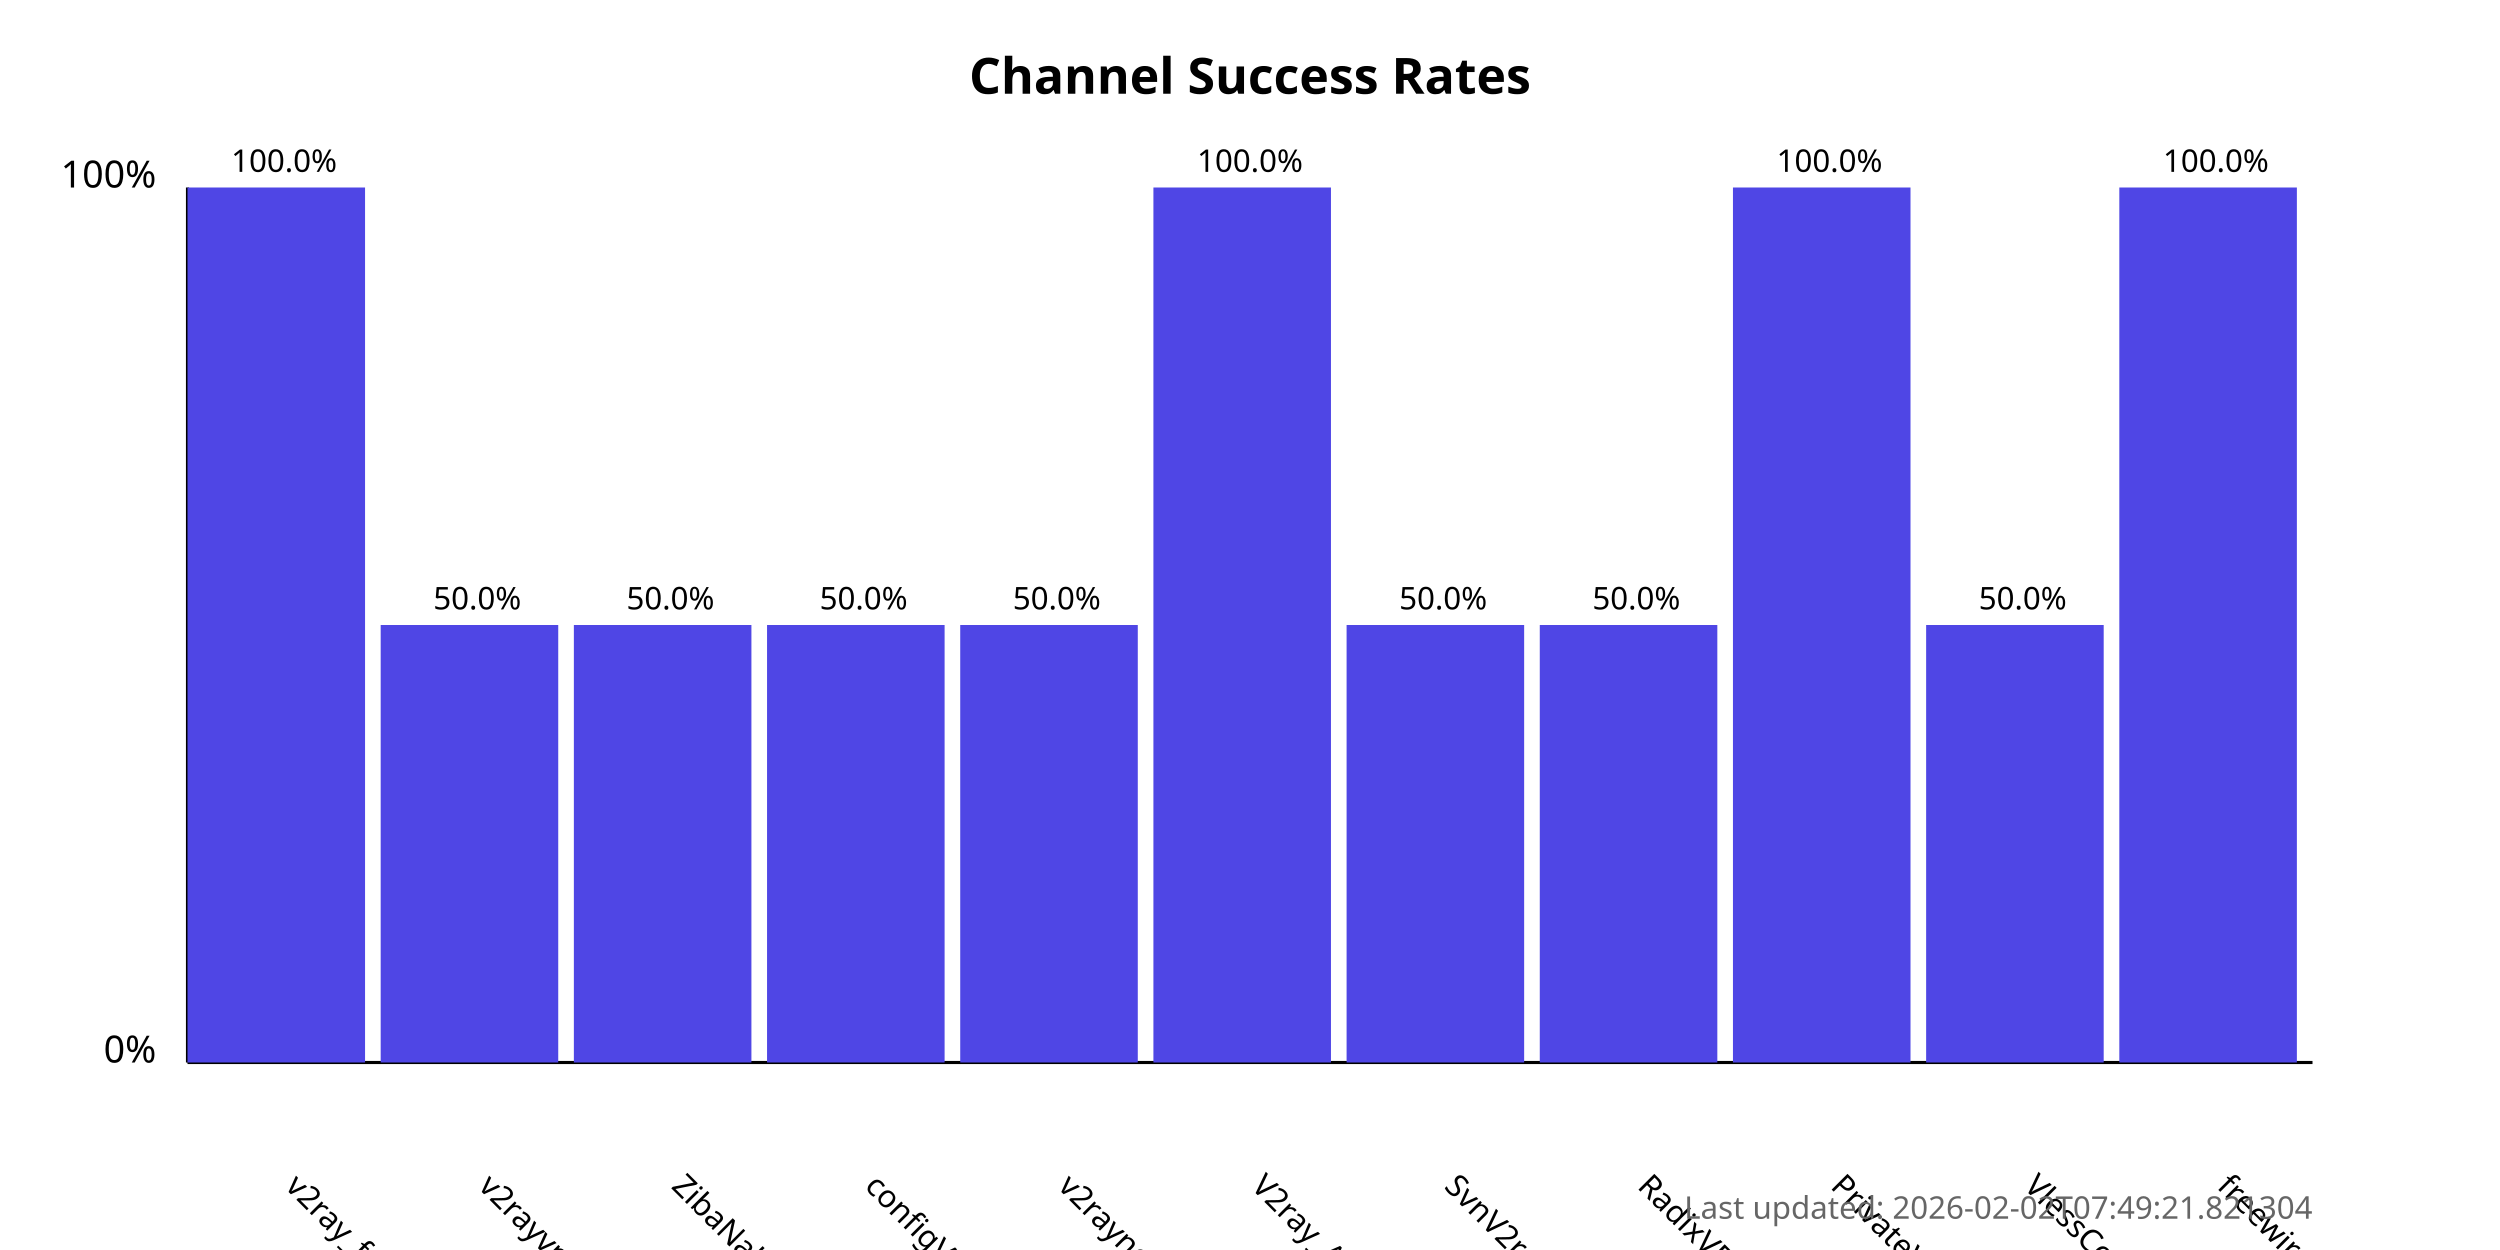
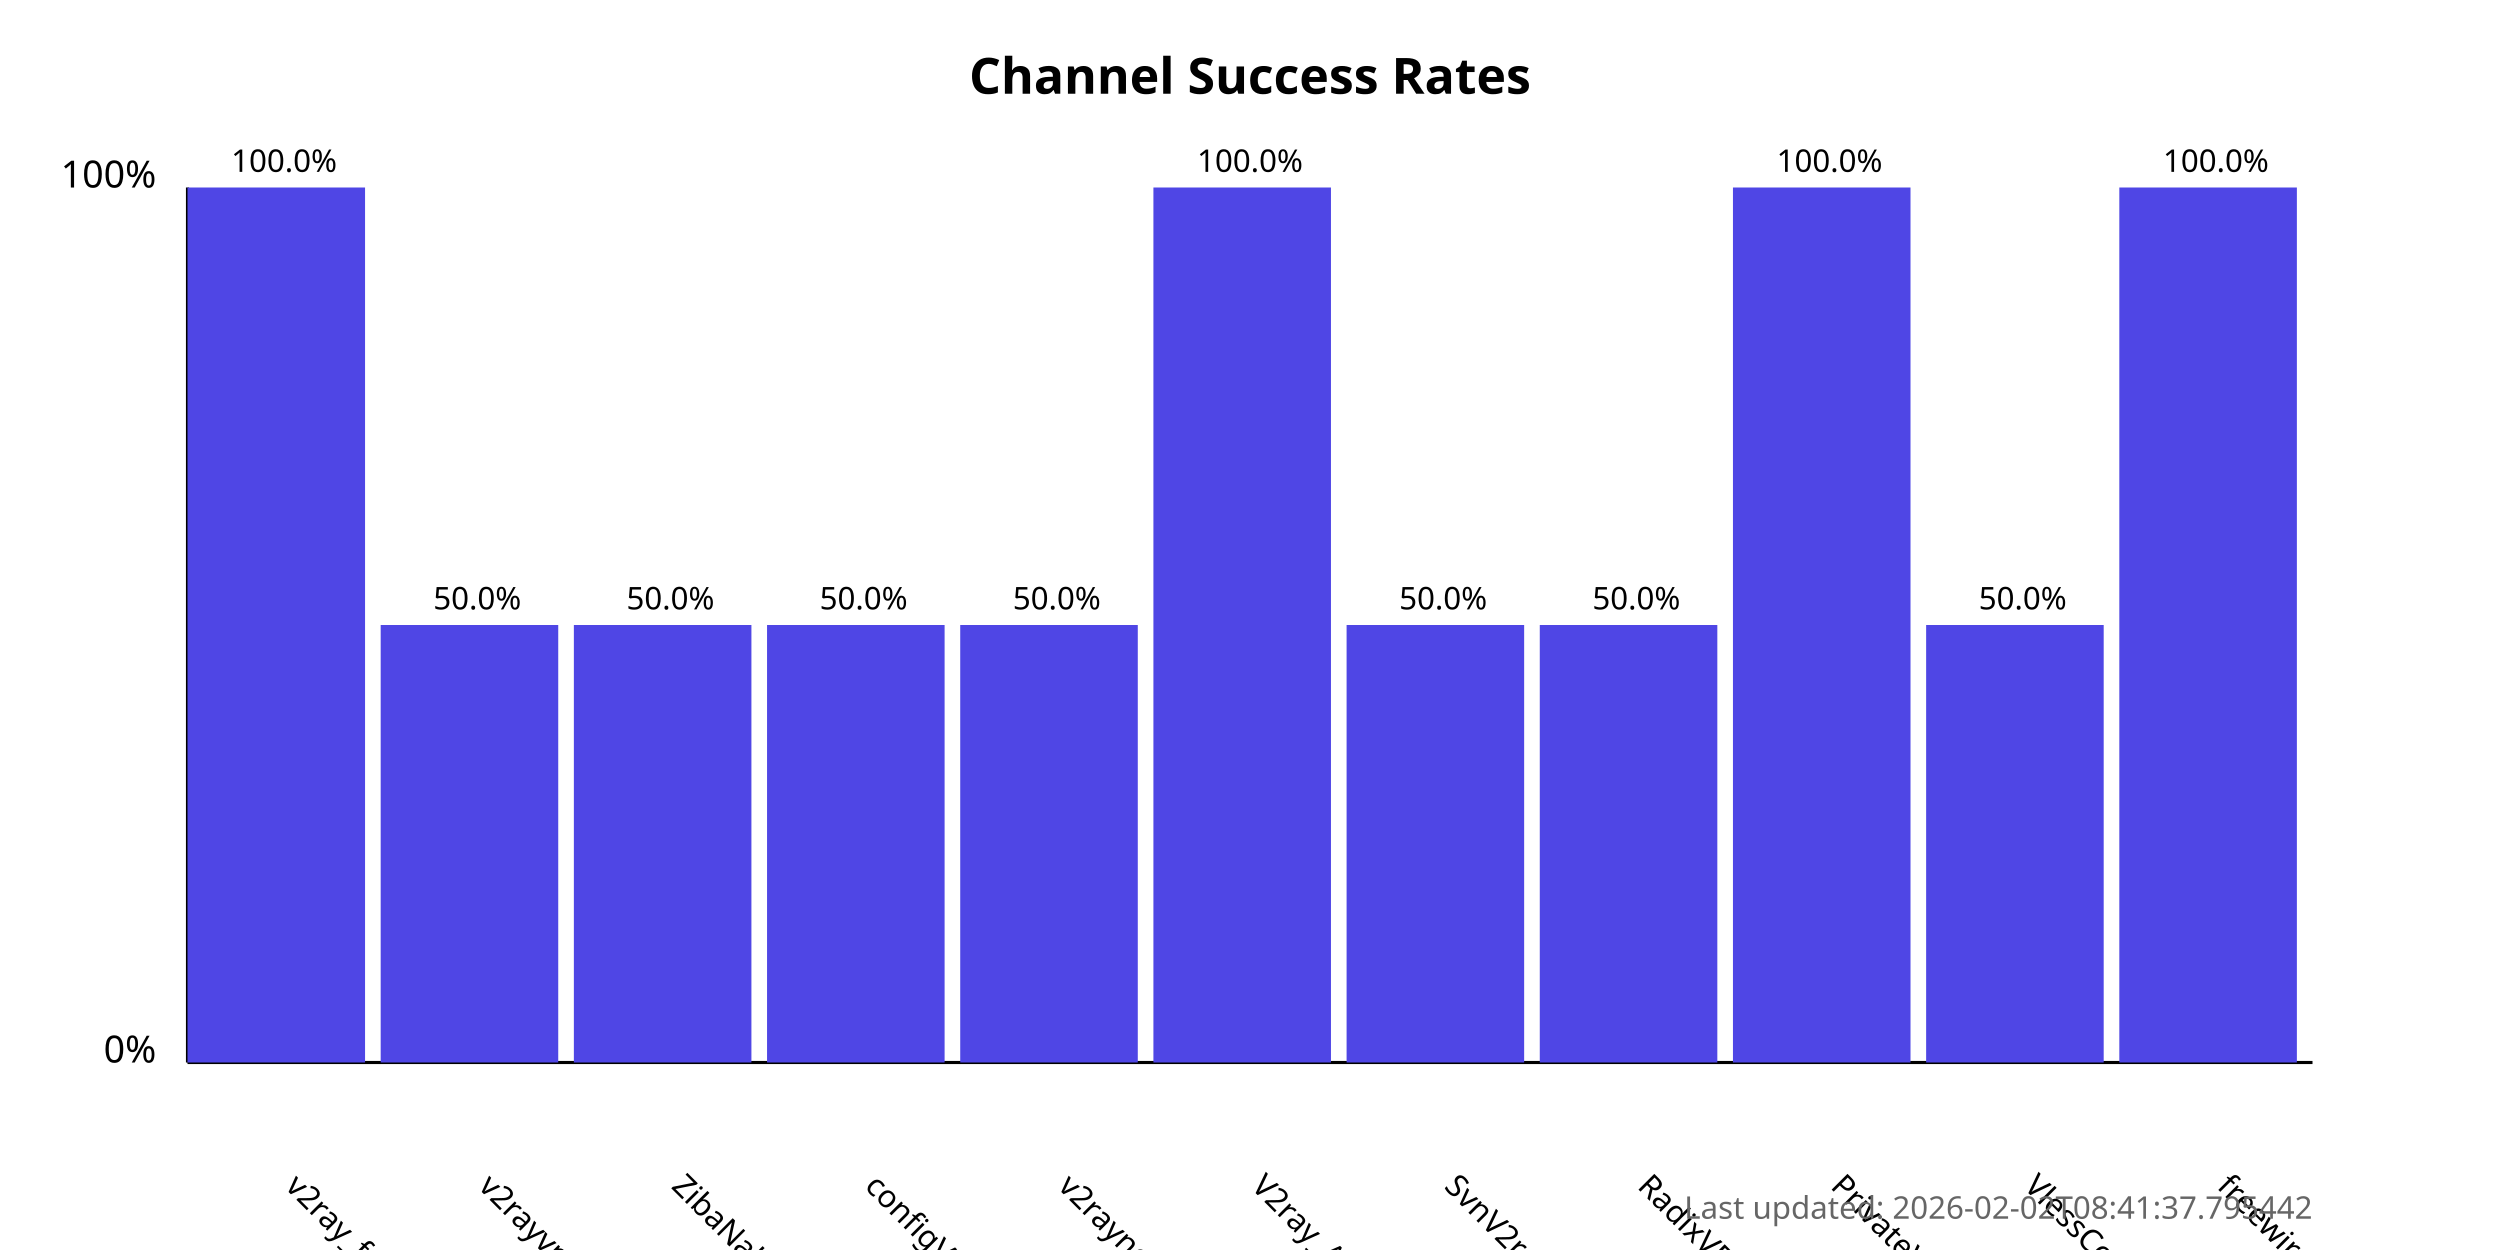
<svg xmlns="http://www.w3.org/2000/svg" width="800" height="400">
  <style>
            .chart-title { font: bold 16px sans-serif; }
            .axis-label { font: 12px sans-serif; }
            .tick-label { font: 10px sans-serif; }
            .bar { fill: #4f46e5; }
            .bar:hover { fill: #6366f1; }
            .timestamp { font: 10px sans-serif; fill: #666; }
        </style>
  <text x="400.0" y="30" text-anchor="middle" class="chart-title">
            Channel Success Rates
        </text>
  <line x1="60" y1="340" x2="60" y2="60" stroke="black" stroke-width="1" />
  <line x1="60" y1="340" x2="740" y2="340" stroke="black" stroke-width="1" />
  <text x="50" y="340" text-anchor="end" class="axis-label">0%</text>
  <text x="50" y="60" text-anchor="end" class="axis-label">100%</text>
  <g>
    <rect x="60" y="60.0" width="56.818" height="280.0" class="bar" />
    <text x="90.909" y="380" transform="rotate(45, 90.90909, 380)" text-anchor="start" class="tick-label">
                v2ray_free_conf
            </text>
    <text x="90.909" y="55.0" text-anchor="middle" class="tick-label">
                100.0%
            </text>
  </g>
  <g>
    <rect x="121.818" y="200.0" width="56.818" height="140.0" class="bar" />
    <text x="152.727" y="380" transform="rotate(45, 152.7273, 380)" text-anchor="start" class="tick-label">
                v2rayvpno
            </text>
    <text x="152.727" y="195.0" text-anchor="middle" class="tick-label">
                50.0%
            </text>
  </g>
  <g>
    <rect x="183.636" y="200.0" width="56.818" height="140.0" class="bar" />
    <text x="214.545" y="380" transform="rotate(45, 214.5455, 380)" text-anchor="start" class="tick-label">
                ZibaNabz
            </text>
    <text x="214.545" y="195.0" text-anchor="middle" class="tick-label">
                50.0%
            </text>
  </g>
  <g>
    <rect x="245.455" y="200.0" width="56.818" height="140.0" class="bar" />
    <text x="276.364" y="380" transform="rotate(45, 276.3636, 380)" text-anchor="start" class="tick-label">
                configV2rayForFree
            </text>
    <text x="276.364" y="195.0" text-anchor="middle" class="tick-label">
                50.0%
            </text>
  </g>
  <g>
    <rect x="307.273" y="200.0" width="56.818" height="140.0" class="bar" />
    <text x="338.182" y="380" transform="rotate(45, 338.1818, 380)" text-anchor="start" class="tick-label">
                v2rayngvpn
            </text>
    <text x="338.182" y="195.0" text-anchor="middle" class="tick-label">
                50.0%
            </text>
  </g>
  <g>
    <rect x="369.091" y="60.0" width="56.818" height="280.0" class="bar" />
    <text x="400.0" y="380" transform="rotate(45, 400.0, 380)" text-anchor="start" class="tick-label">
                V2ray_Alpha
            </text>
    <text x="400.0" y="55.0" text-anchor="middle" class="tick-label">
                100.0%
            </text>
  </g>
  <g>
    <rect x="430.909" y="200.0" width="56.818" height="140.0" class="bar" />
    <text x="461.818" y="380" transform="rotate(45, 461.8182, 380)" text-anchor="start" class="tick-label">
                SvnV2ray
            </text>
    <text x="461.818" y="195.0" text-anchor="middle" class="tick-label">
                50.0%
            </text>
  </g>
  <g>
    <rect x="492.727" y="200.0" width="56.818" height="140.0" class="bar" />
    <text x="523.636" y="380" transform="rotate(45, 523.6364, 380)" text-anchor="start" class="tick-label">
                RadixVPN
            </text>
    <text x="523.636" y="195.0" text-anchor="middle" class="tick-label">
                50.0%
            </text>
  </g>
  <g>
    <rect x="554.545" y="60.0" width="56.818" height="280.0" class="bar" />
    <text x="585.455" y="380" transform="rotate(45, 585.4545, 380)" text-anchor="start" class="tick-label">
                PrivateVPNs
            </text>
    <text x="585.455" y="55.0" text-anchor="middle" class="tick-label">
                100.0%
            </text>
  </g>
  <g>
    <rect x="616.364" y="200.0" width="56.818" height="140.0" class="bar" />
    <text x="647.273" y="380" transform="rotate(45, 647.2727, 380)" text-anchor="start" class="tick-label">
                VlessConfig
            </text>
    <text x="647.273" y="195.0" text-anchor="middle" class="tick-label">
                50.0%
            </text>
  </g>
  <g>
    <rect x="678.182" y="60.0" width="56.818" height="280.0" class="bar" />
    <text x="709.091" y="380" transform="rotate(45, 709.0909, 380)" text-anchor="start" class="tick-label">
                freewireguard
            </text>
    <text x="709.091" y="55.0" text-anchor="middle" class="tick-label">
                100.0%
            </text>
  </g>
  <text x="740" y="390" text-anchor="end" class="timestamp">
-             Last updated: 2026-02-02T07:49:21.821304
+             Last updated: 2026-02-02T08:41:37.795442
        </text>
</svg>
